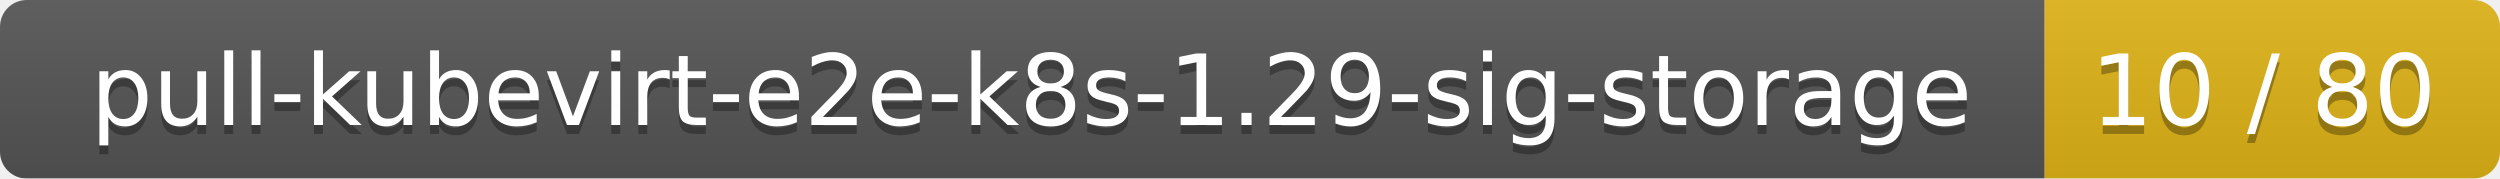
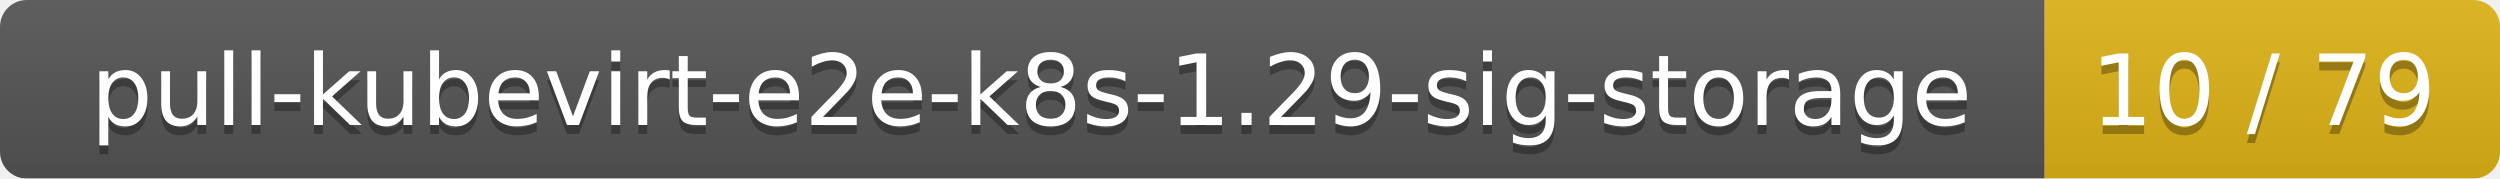
<svg xmlns="http://www.w3.org/2000/svg" width="280" height="20">
  <linearGradient id="smooth" x2="0" y2="100%">
    <stop offset="0" stop-color="#bbb" stop-opacity=".1" />
    <stop offset="1" stop-opacity=".1" />
  </linearGradient>
  <mask id="round">
    <rect width="280" height="20" rx="3" fill="#fff" />
  </mask>
  <g mask="url(#round)">
    <rect width="229" height="20" fill="#555" />
    <rect x="229" width="51" height="20" fill="#dfb317" />
    <rect width="280" height="20" fill="url(#smooth)" />
  </g>
  <g fill="#fff" text-anchor="middle" font-family="DejaVu Sans,Verdana,Geneva,sans-serif" font-size="11">
    <text x="115.5" y="15" fill="#010101" fill-opacity=".3">pull-kubevirt-e2e-k8s-1.29-sig-storage</text>
    <text x="115.5" y="14">pull-kubevirt-e2e-k8s-1.29-sig-storage</text>
-     <text x="253.5" y="15" fill="#010101" fill-opacity=".3">10 / 80</text>
-     <text x="253.5" y="14">10 / 80</text>
+     <text x="253.5" y="15" fill="#010101" fill-opacity=".3">10 / 79</text>
+     <text x="253.5" y="14">10 / 79</text>
  </g>
</svg>
